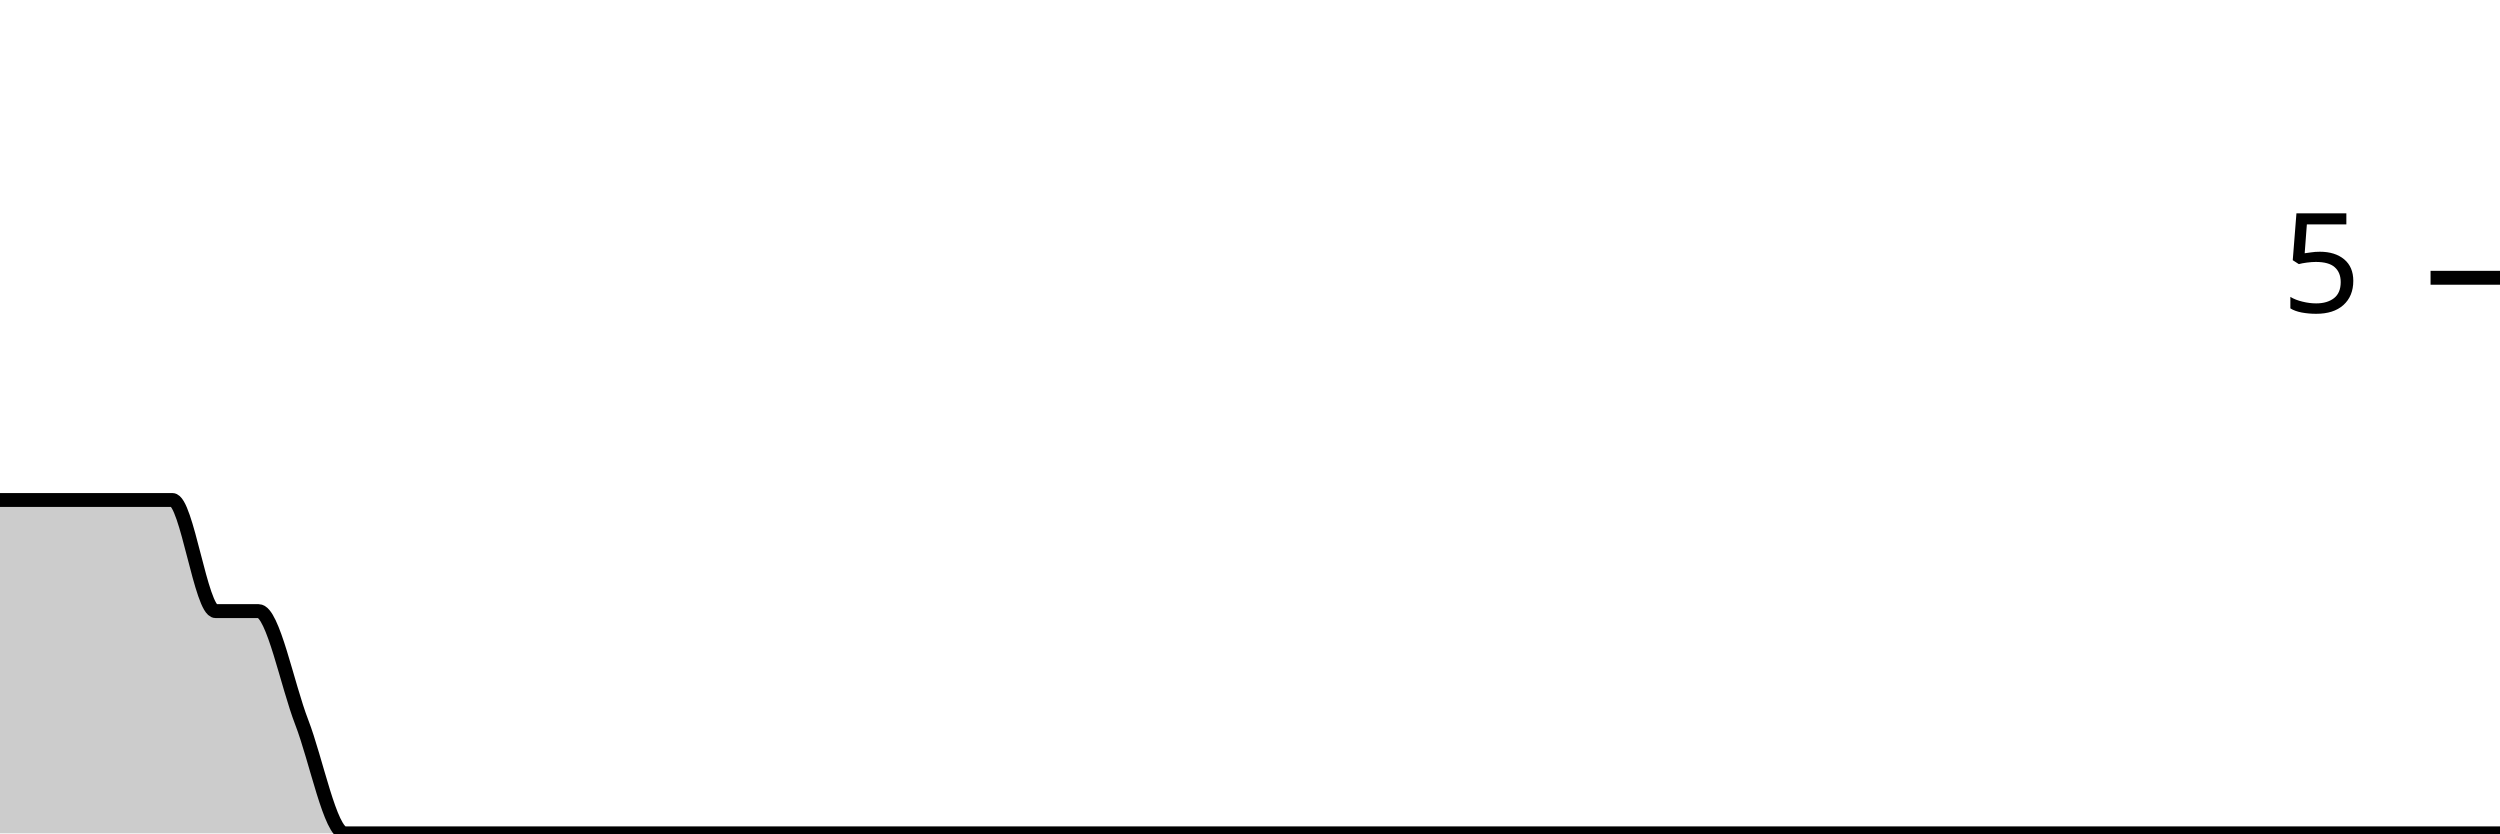
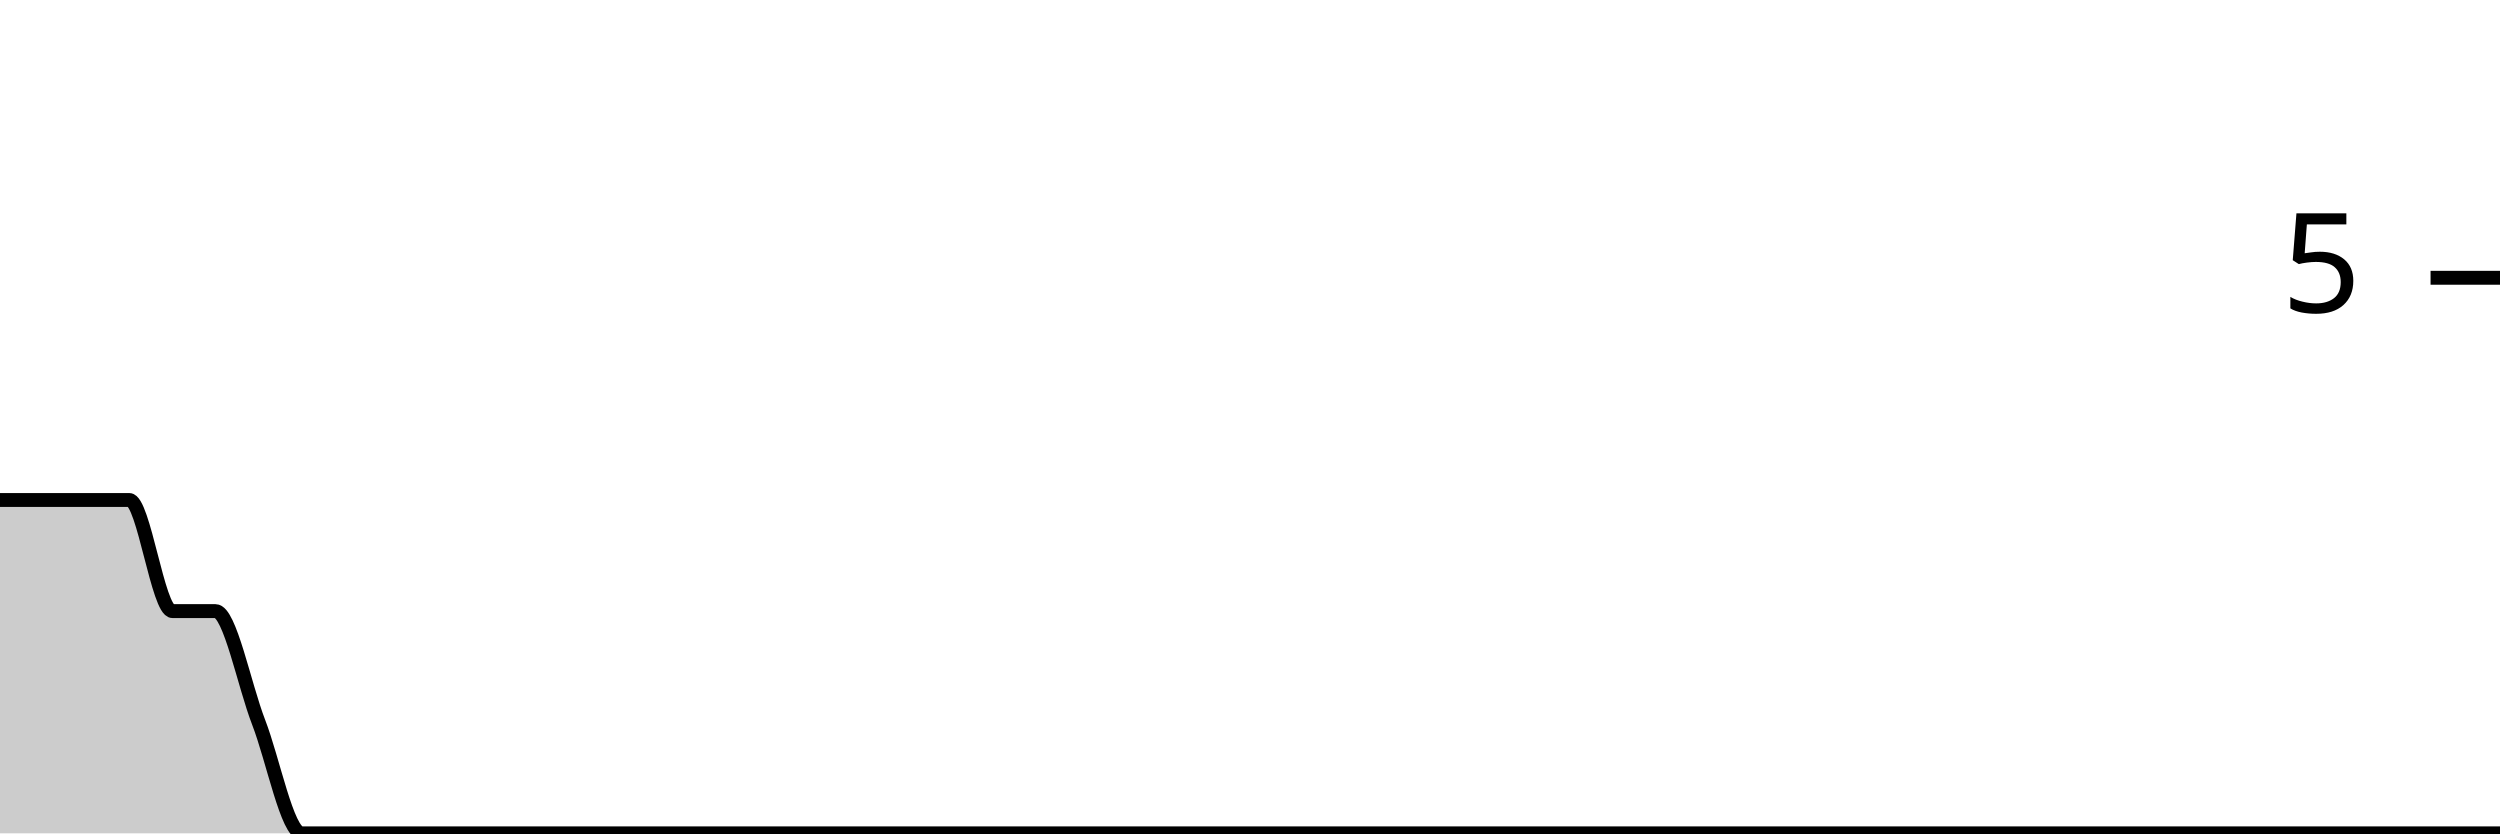
<svg xmlns="http://www.w3.org/2000/svg" viewBox="0 0 180 60">
  <g transform="translate(0,20)">
-     <path class="area" fill="rgba(0, 0, 0, 0.2)" d="M0,16C1.034,16,2.069,16,3.103,16C4.138,16,5.172,16,6.207,16C7.241,16,8.276,16,9.31,16C10.345,16,11.379,16,12.414,16C13.448,16,14.483,24,15.517,24C16.552,24,17.586,24,18.621,24C19.655,24,20.69,29.333,21.724,32C22.759,34.667,23.793,40,24.828,40C25.862,40,26.897,40,27.931,40C28.966,40,30,40,31.034,40C32.069,40,33.103,40,34.138,40C35.172,40,36.207,40,37.241,40C38.276,40,39.31,40,40.345,40C41.379,40,42.414,40,43.448,40C44.483,40,45.517,40,46.552,40C47.586,40,48.621,40,49.655,40C50.69,40,51.724,40,52.759,40C53.793,40,54.828,40,55.862,40C56.897,40,57.931,40,58.966,40C60,40,61.034,40,62.069,40C63.103,40,64.138,40,65.172,40C66.207,40,67.241,40,68.276,40C69.31,40,70.345,40,71.379,40C72.414,40,73.448,40,74.483,40C75.517,40,76.552,40,77.586,40C78.621,40,79.655,40,80.69,40C81.724,40,82.759,40,83.793,40C84.828,40,85.862,40,86.897,40C87.931,40,88.966,40,90,40C91.034,40,92.069,40,93.103,40C94.138,40,95.172,40,96.207,40C97.241,40,98.276,40,99.31,40C100.345,40,101.379,40,102.414,40C103.448,40,104.483,40,105.517,40C106.552,40,107.586,40,108.621,40C109.655,40,110.69,40,111.724,40C112.759,40,113.793,40,114.828,40C115.862,40,116.897,40,117.931,40C118.966,40,120,40,121.034,40C122.069,40,123.103,40,124.138,40C125.172,40,126.207,40,127.241,40C128.276,40,129.31,40,130.345,40C131.379,40,132.414,40,133.448,40C134.483,40,135.517,40,136.552,40C137.586,40,138.621,40,139.655,40C140.69,40,141.724,40,142.759,40C143.793,40,144.828,40,145.862,40C146.897,40,147.931,40,148.966,40C150,40,151.034,40,152.069,40C153.103,40,154.138,40,155.172,40C156.207,40,157.241,40,158.276,40C159.31,40,160.345,40,161.379,40C162.414,40,163.448,40,164.483,40C165.517,40,166.552,40,167.586,40C168.621,40,169.655,40,170.69,40C171.724,40,172.759,40,173.793,40C174.828,40,175.862,40,176.897,40C177.931,40,178.966,40,180,40L180,40C178.966,40,177.931,40,176.897,40C175.862,40,174.828,40,173.793,40C172.759,40,171.724,40,170.69,40C169.655,40,168.621,40,167.586,40C166.552,40,165.517,40,164.483,40C163.448,40,162.414,40,161.379,40C160.345,40,159.31,40,158.276,40C157.241,40,156.207,40,155.172,40C154.138,40,153.103,40,152.069,40C151.034,40,150,40,148.966,40C147.931,40,146.897,40,145.862,40C144.828,40,143.793,40,142.759,40C141.724,40,140.69,40,139.655,40C138.621,40,137.586,40,136.552,40C135.517,40,134.483,40,133.448,40C132.414,40,131.379,40,130.345,40C129.31,40,128.276,40,127.241,40C126.207,40,125.172,40,124.138,40C123.103,40,122.069,40,121.034,40C120,40,118.966,40,117.931,40C116.897,40,115.862,40,114.828,40C113.793,40,112.759,40,111.724,40C110.69,40,109.655,40,108.621,40C107.586,40,106.552,40,105.517,40C104.483,40,103.448,40,102.414,40C101.379,40,100.345,40,99.31,40C98.276,40,97.241,40,96.207,40C95.172,40,94.138,40,93.103,40C92.069,40,91.034,40,90,40C88.966,40,87.931,40,86.897,40C85.862,40,84.828,40,83.793,40C82.759,40,81.724,40,80.69,40C79.655,40,78.621,40,77.586,40C76.552,40,75.517,40,74.483,40C73.448,40,72.414,40,71.379,40C70.345,40,69.31,40,68.276,40C67.241,40,66.207,40,65.172,40C64.138,40,63.103,40,62.069,40C61.034,40,60,40,58.966,40C57.931,40,56.897,40,55.862,40C54.828,40,53.793,40,52.759,40C51.724,40,50.69,40,49.655,40C48.621,40,47.586,40,46.552,40C45.517,40,44.483,40,43.448,40C42.414,40,41.379,40,40.345,40C39.31,40,38.276,40,37.241,40C36.207,40,35.172,40,34.138,40C33.103,40,32.069,40,31.034,40C30,40,28.966,40,27.931,40C26.897,40,25.862,40,24.828,40C23.793,40,22.759,40,21.724,40C20.69,40,19.655,40,18.621,40C17.586,40,16.552,40,15.517,40C14.483,40,13.448,40,12.414,40C11.379,40,10.345,40,9.31,40C8.276,40,7.241,40,6.207,40C5.172,40,4.138,40,3.103,40C2.069,40,1.034,40,0,40Z" />
-     <path class="line" stroke="black" fill="none" d="M0,16C1.034,16,2.069,16,3.103,16C4.138,16,5.172,16,6.207,16C7.241,16,8.276,16,9.31,16C10.345,16,11.379,16,12.414,16C13.448,16,14.483,24,15.517,24C16.552,24,17.586,24,18.621,24C19.655,24,20.69,29.333,21.724,32C22.759,34.667,23.793,40,24.828,40C25.862,40,26.897,40,27.931,40C28.966,40,30,40,31.034,40C32.069,40,33.103,40,34.138,40C35.172,40,36.207,40,37.241,40C38.276,40,39.31,40,40.345,40C41.379,40,42.414,40,43.448,40C44.483,40,45.517,40,46.552,40C47.586,40,48.621,40,49.655,40C50.69,40,51.724,40,52.759,40C53.793,40,54.828,40,55.862,40C56.897,40,57.931,40,58.966,40C60,40,61.034,40,62.069,40C63.103,40,64.138,40,65.172,40C66.207,40,67.241,40,68.276,40C69.31,40,70.345,40,71.379,40C72.414,40,73.448,40,74.483,40C75.517,40,76.552,40,77.586,40C78.621,40,79.655,40,80.69,40C81.724,40,82.759,40,83.793,40C84.828,40,85.862,40,86.897,40C87.931,40,88.966,40,90,40C91.034,40,92.069,40,93.103,40C94.138,40,95.172,40,96.207,40C97.241,40,98.276,40,99.31,40C100.345,40,101.379,40,102.414,40C103.448,40,104.483,40,105.517,40C106.552,40,107.586,40,108.621,40C109.655,40,110.69,40,111.724,40C112.759,40,113.793,40,114.828,40C115.862,40,116.897,40,117.931,40C118.966,40,120,40,121.034,40C122.069,40,123.103,40,124.138,40C125.172,40,126.207,40,127.241,40C128.276,40,129.31,40,130.345,40C131.379,40,132.414,40,133.448,40C134.483,40,135.517,40,136.552,40C137.586,40,138.621,40,139.655,40C140.69,40,141.724,40,142.759,40C143.793,40,144.828,40,145.862,40C146.897,40,147.931,40,148.966,40C150,40,151.034,40,152.069,40C153.103,40,154.138,40,155.172,40C156.207,40,157.241,40,158.276,40C159.31,40,160.345,40,161.379,40C162.414,40,163.448,40,164.483,40C165.517,40,166.552,40,167.586,40C168.621,40,169.655,40,170.69,40C171.724,40,172.759,40,173.793,40C174.828,40,175.862,40,176.897,40C177.931,40,178.966,40,180,40" />
+     <path class="area" fill="rgba(0, 0, 0, 0.2)" d="M0,16C1.034,16,2.069,16,3.103,16C4.138,16,5.172,16,6.207,16C7.241,16,8.276,16,9.31,16C10.345,16,11.379,24,12.414,24C13.448,24,14.483,24,15.517,24C16.552,24,17.586,29.333,18.621,32C19.655,34.667,20.69,40,21.724,40C22.759,40,23.793,40,24.828,40C25.862,40,26.897,40,27.931,40C28.966,40,30,40,31.034,40C32.069,40,33.103,40,34.138,40C35.172,40,36.207,40,37.241,40C38.276,40,39.31,40,40.345,40C41.379,40,42.414,40,43.448,40C44.483,40,45.517,40,46.552,40C47.586,40,48.621,40,49.655,40C50.69,40,51.724,40,52.759,40C53.793,40,54.828,40,55.862,40C56.897,40,57.931,40,58.966,40C60,40,61.034,40,62.069,40C63.103,40,64.138,40,65.172,40C66.207,40,67.241,40,68.276,40C69.31,40,70.345,40,71.379,40C72.414,40,73.448,40,74.483,40C75.517,40,76.552,40,77.586,40C78.621,40,79.655,40,80.69,40C81.724,40,82.759,40,83.793,40C84.828,40,85.862,40,86.897,40C87.931,40,88.966,40,90,40C91.034,40,92.069,40,93.103,40C94.138,40,95.172,40,96.207,40C97.241,40,98.276,40,99.31,40C100.345,40,101.379,40,102.414,40C103.448,40,104.483,40,105.517,40C106.552,40,107.586,40,108.621,40C109.655,40,110.69,40,111.724,40C112.759,40,113.793,40,114.828,40C115.862,40,116.897,40,117.931,40C118.966,40,120,40,121.034,40C122.069,40,123.103,40,124.138,40C125.172,40,126.207,40,127.241,40C128.276,40,129.31,40,130.345,40C131.379,40,132.414,40,133.448,40C134.483,40,135.517,40,136.552,40C137.586,40,138.621,40,139.655,40C140.69,40,141.724,40,142.759,40C143.793,40,144.828,40,145.862,40C146.897,40,147.931,40,148.966,40C150,40,151.034,40,152.069,40C153.103,40,154.138,40,155.172,40C156.207,40,157.241,40,158.276,40C159.31,40,160.345,40,161.379,40C162.414,40,163.448,40,164.483,40C165.517,40,166.552,40,167.586,40C168.621,40,169.655,40,170.69,40C171.724,40,172.759,40,173.793,40C174.828,40,175.862,40,176.897,40C177.931,40,178.966,40,180,40L180,40C178.966,40,177.931,40,176.897,40C175.862,40,174.828,40,173.793,40C172.759,40,171.724,40,170.69,40C169.655,40,168.621,40,167.586,40C166.552,40,165.517,40,164.483,40C163.448,40,162.414,40,161.379,40C160.345,40,159.31,40,158.276,40C157.241,40,156.207,40,155.172,40C154.138,40,153.103,40,152.069,40C151.034,40,150,40,148.966,40C147.931,40,146.897,40,145.862,40C144.828,40,143.793,40,142.759,40C141.724,40,140.69,40,139.655,40C138.621,40,137.586,40,136.552,40C135.517,40,134.483,40,133.448,40C132.414,40,131.379,40,130.345,40C129.31,40,128.276,40,127.241,40C126.207,40,125.172,40,124.138,40C123.103,40,122.069,40,121.034,40C120,40,118.966,40,117.931,40C116.897,40,115.862,40,114.828,40C113.793,40,112.759,40,111.724,40C110.69,40,109.655,40,108.621,40C107.586,40,106.552,40,105.517,40C104.483,40,103.448,40,102.414,40C101.379,40,100.345,40,99.31,40C98.276,40,97.241,40,96.207,40C95.172,40,94.138,40,93.103,40C92.069,40,91.034,40,90,40C88.966,40,87.931,40,86.897,40C85.862,40,84.828,40,83.793,40C82.759,40,81.724,40,80.69,40C79.655,40,78.621,40,77.586,40C76.552,40,75.517,40,74.483,40C73.448,40,72.414,40,71.379,40C70.345,40,69.31,40,68.276,40C67.241,40,66.207,40,65.172,40C64.138,40,63.103,40,62.069,40C61.034,40,60,40,58.966,40C57.931,40,56.897,40,55.862,40C54.828,40,53.793,40,52.759,40C51.724,40,50.69,40,49.655,40C48.621,40,47.586,40,46.552,40C45.517,40,44.483,40,43.448,40C42.414,40,41.379,40,40.345,40C39.31,40,38.276,40,37.241,40C36.207,40,35.172,40,34.138,40C33.103,40,32.069,40,31.034,40C30,40,28.966,40,27.931,40C26.897,40,25.862,40,24.828,40C23.793,40,22.759,40,21.724,40C20.69,40,19.655,40,18.621,40C17.586,40,16.552,40,15.517,40C14.483,40,13.448,40,12.414,40C11.379,40,10.345,40,9.31,40C8.276,40,7.241,40,6.207,40C5.172,40,4.138,40,3.103,40C2.069,40,1.034,40,0,40Z" />
+     <path class="line" stroke="black" fill="none" d="M0,16C1.034,16,2.069,16,3.103,16C4.138,16,5.172,16,6.207,16C7.241,16,8.276,16,9.31,16C10.345,16,11.379,24,12.414,24C13.448,24,14.483,24,15.517,24C16.552,24,17.586,29.333,18.621,32C19.655,34.667,20.69,40,21.724,40C22.759,40,23.793,40,24.828,40C25.862,40,26.897,40,27.931,40C28.966,40,30,40,31.034,40C32.069,40,33.103,40,34.138,40C35.172,40,36.207,40,37.241,40C38.276,40,39.31,40,40.345,40C41.379,40,42.414,40,43.448,40C44.483,40,45.517,40,46.552,40C47.586,40,48.621,40,49.655,40C50.69,40,51.724,40,52.759,40C53.793,40,54.828,40,55.862,40C56.897,40,57.931,40,58.966,40C60,40,61.034,40,62.069,40C63.103,40,64.138,40,65.172,40C66.207,40,67.241,40,68.276,40C69.31,40,70.345,40,71.379,40C72.414,40,73.448,40,74.483,40C75.517,40,76.552,40,77.586,40C78.621,40,79.655,40,80.69,40C81.724,40,82.759,40,83.793,40C84.828,40,85.862,40,86.897,40C87.931,40,88.966,40,90,40C91.034,40,92.069,40,93.103,40C94.138,40,95.172,40,96.207,40C97.241,40,98.276,40,99.31,40C100.345,40,101.379,40,102.414,40C103.448,40,104.483,40,105.517,40C106.552,40,107.586,40,108.621,40C109.655,40,110.69,40,111.724,40C112.759,40,113.793,40,114.828,40C115.862,40,116.897,40,117.931,40C118.966,40,120,40,121.034,40C122.069,40,123.103,40,124.138,40C125.172,40,126.207,40,127.241,40C128.276,40,129.31,40,130.345,40C131.379,40,132.414,40,133.448,40C134.483,40,135.517,40,136.552,40C137.586,40,138.621,40,139.655,40C140.69,40,141.724,40,142.759,40C143.793,40,144.828,40,145.862,40C146.897,40,147.931,40,148.966,40C150,40,151.034,40,152.069,40C153.103,40,154.138,40,155.172,40C156.207,40,157.241,40,158.276,40C159.31,40,160.345,40,161.379,40C162.414,40,163.448,40,164.483,40C165.517,40,166.552,40,167.586,40C168.621,40,169.655,40,170.69,40C171.724,40,172.759,40,173.793,40C174.828,40,175.862,40,176.897,40C177.931,40,178.966,40,180,40" />
    <path class="axis-ceiling" stroke-width="1" stroke="black" fill="none" d="M175,0L180,0" />
    <text class="axis-ceiling-label" font-family="sans-serif" text-anchor="end" font-size="10px" x="170" y="2.5">5</text>
  </g>
</svg>
